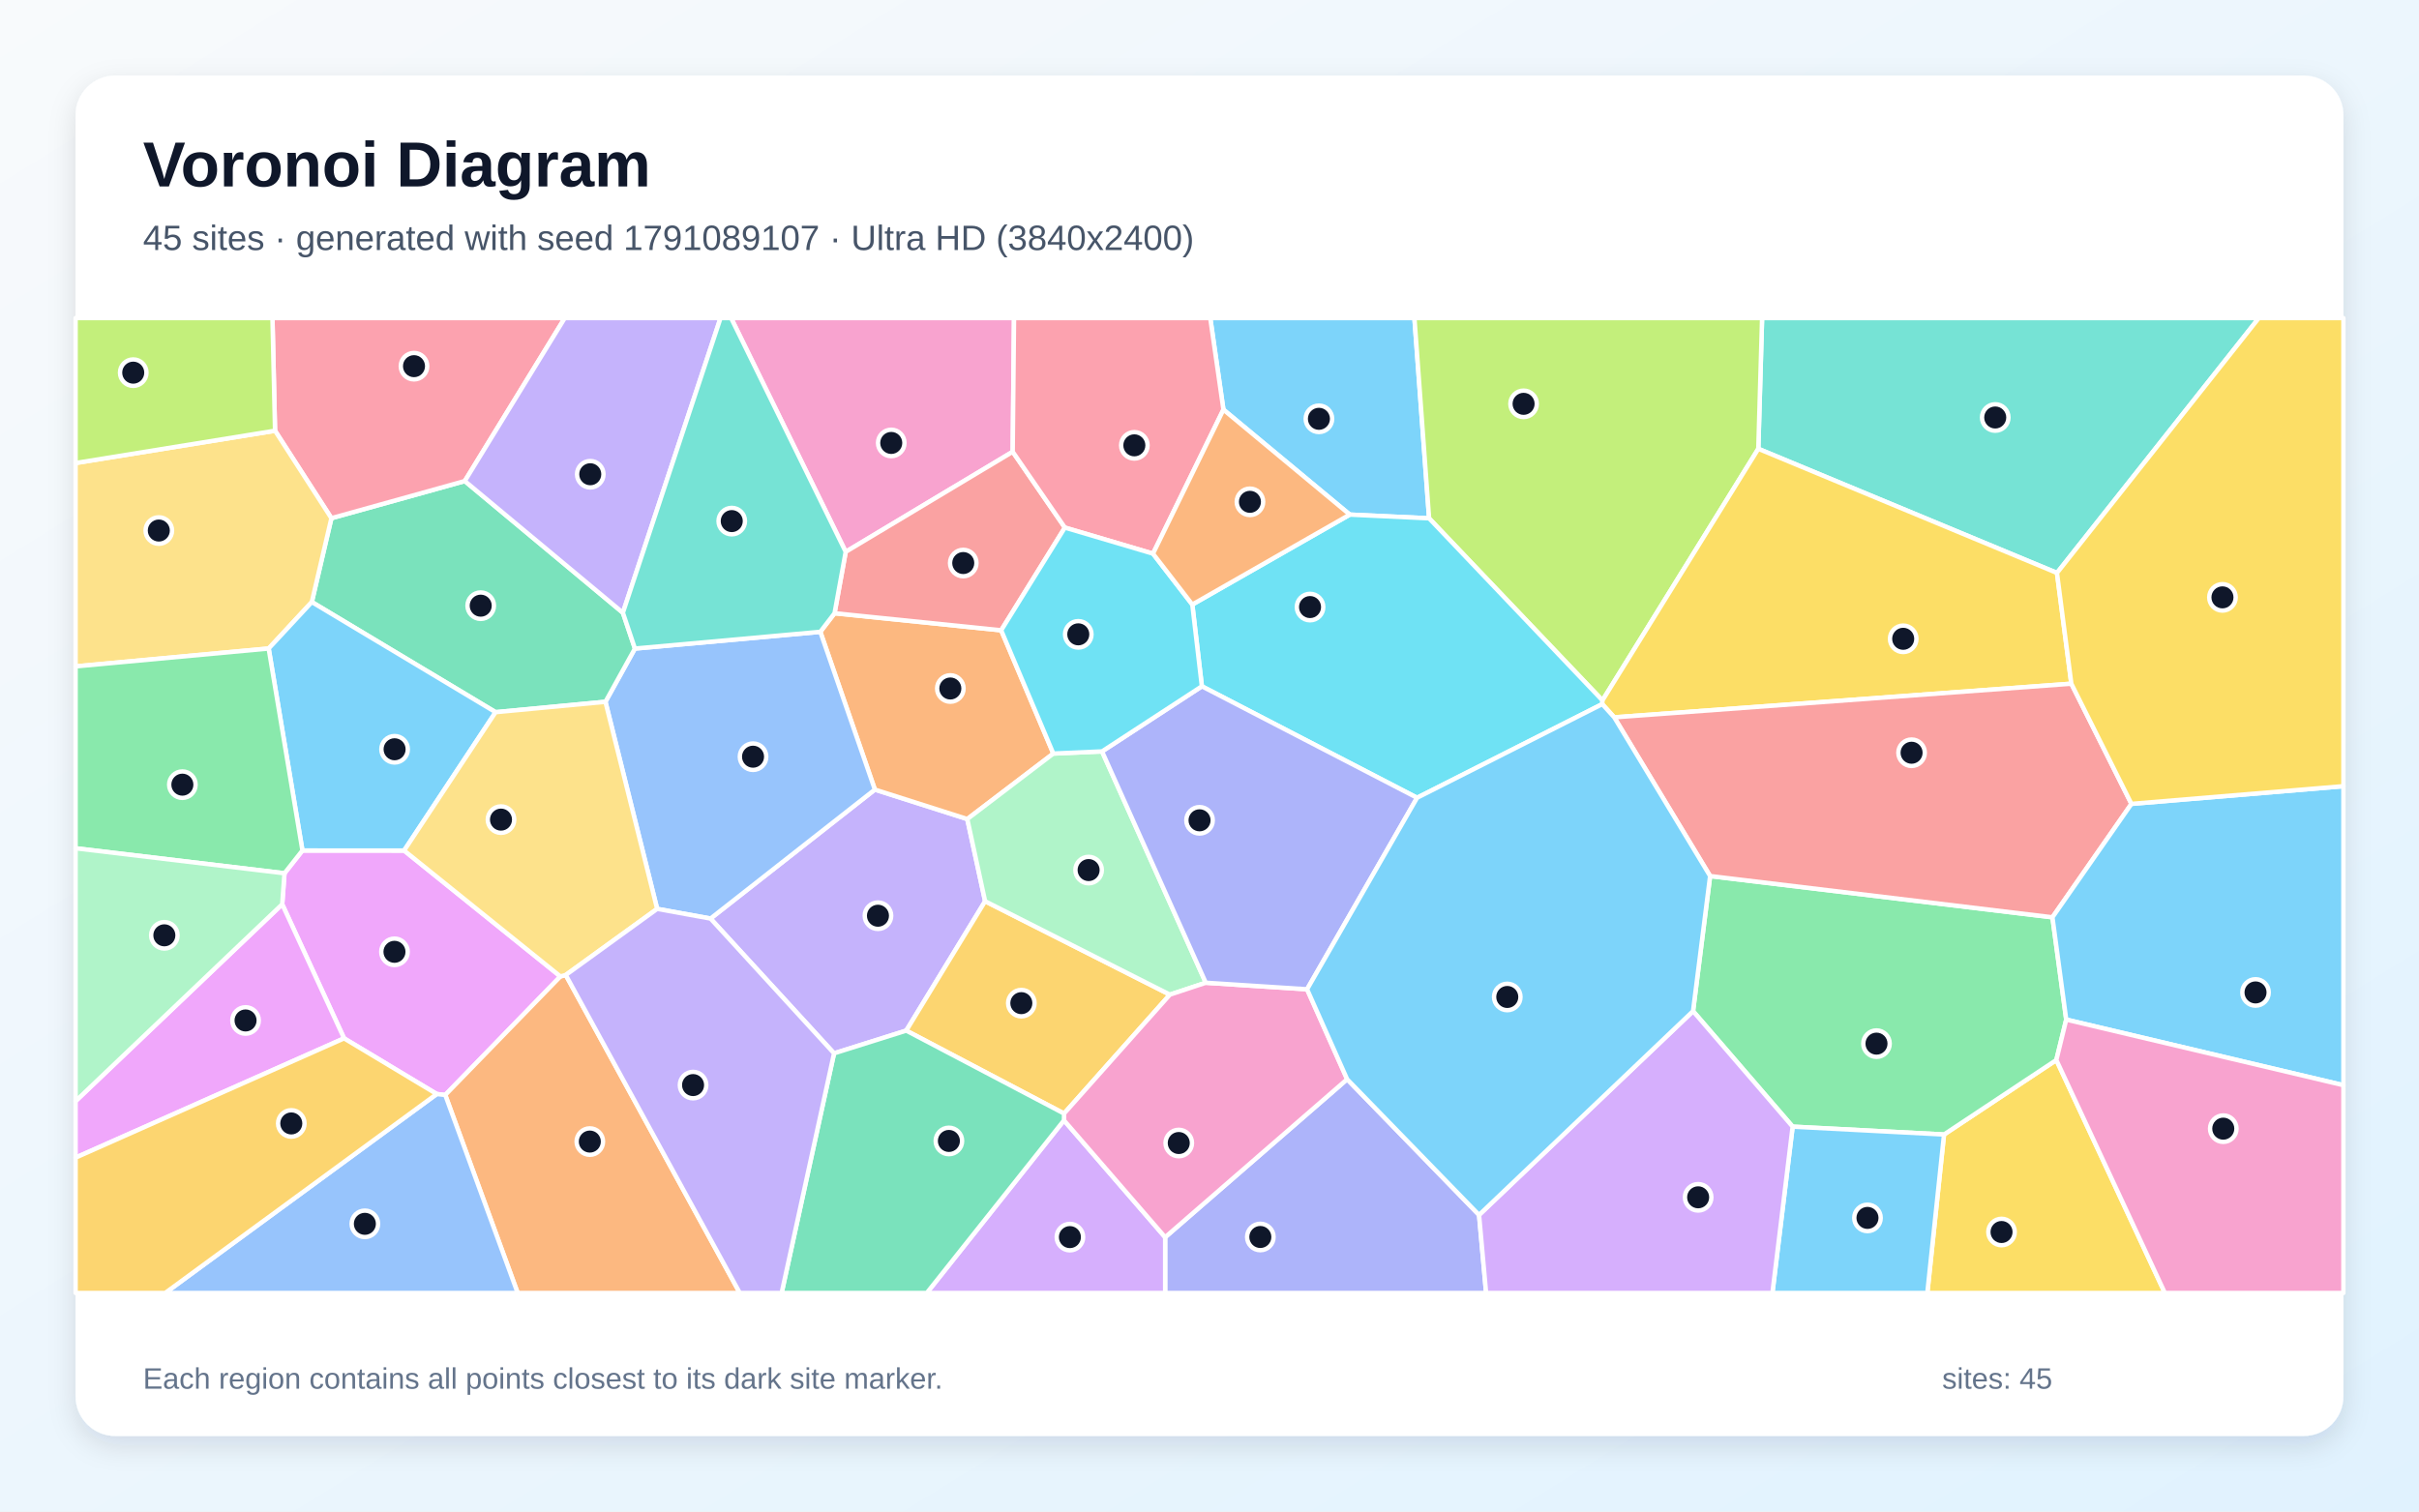
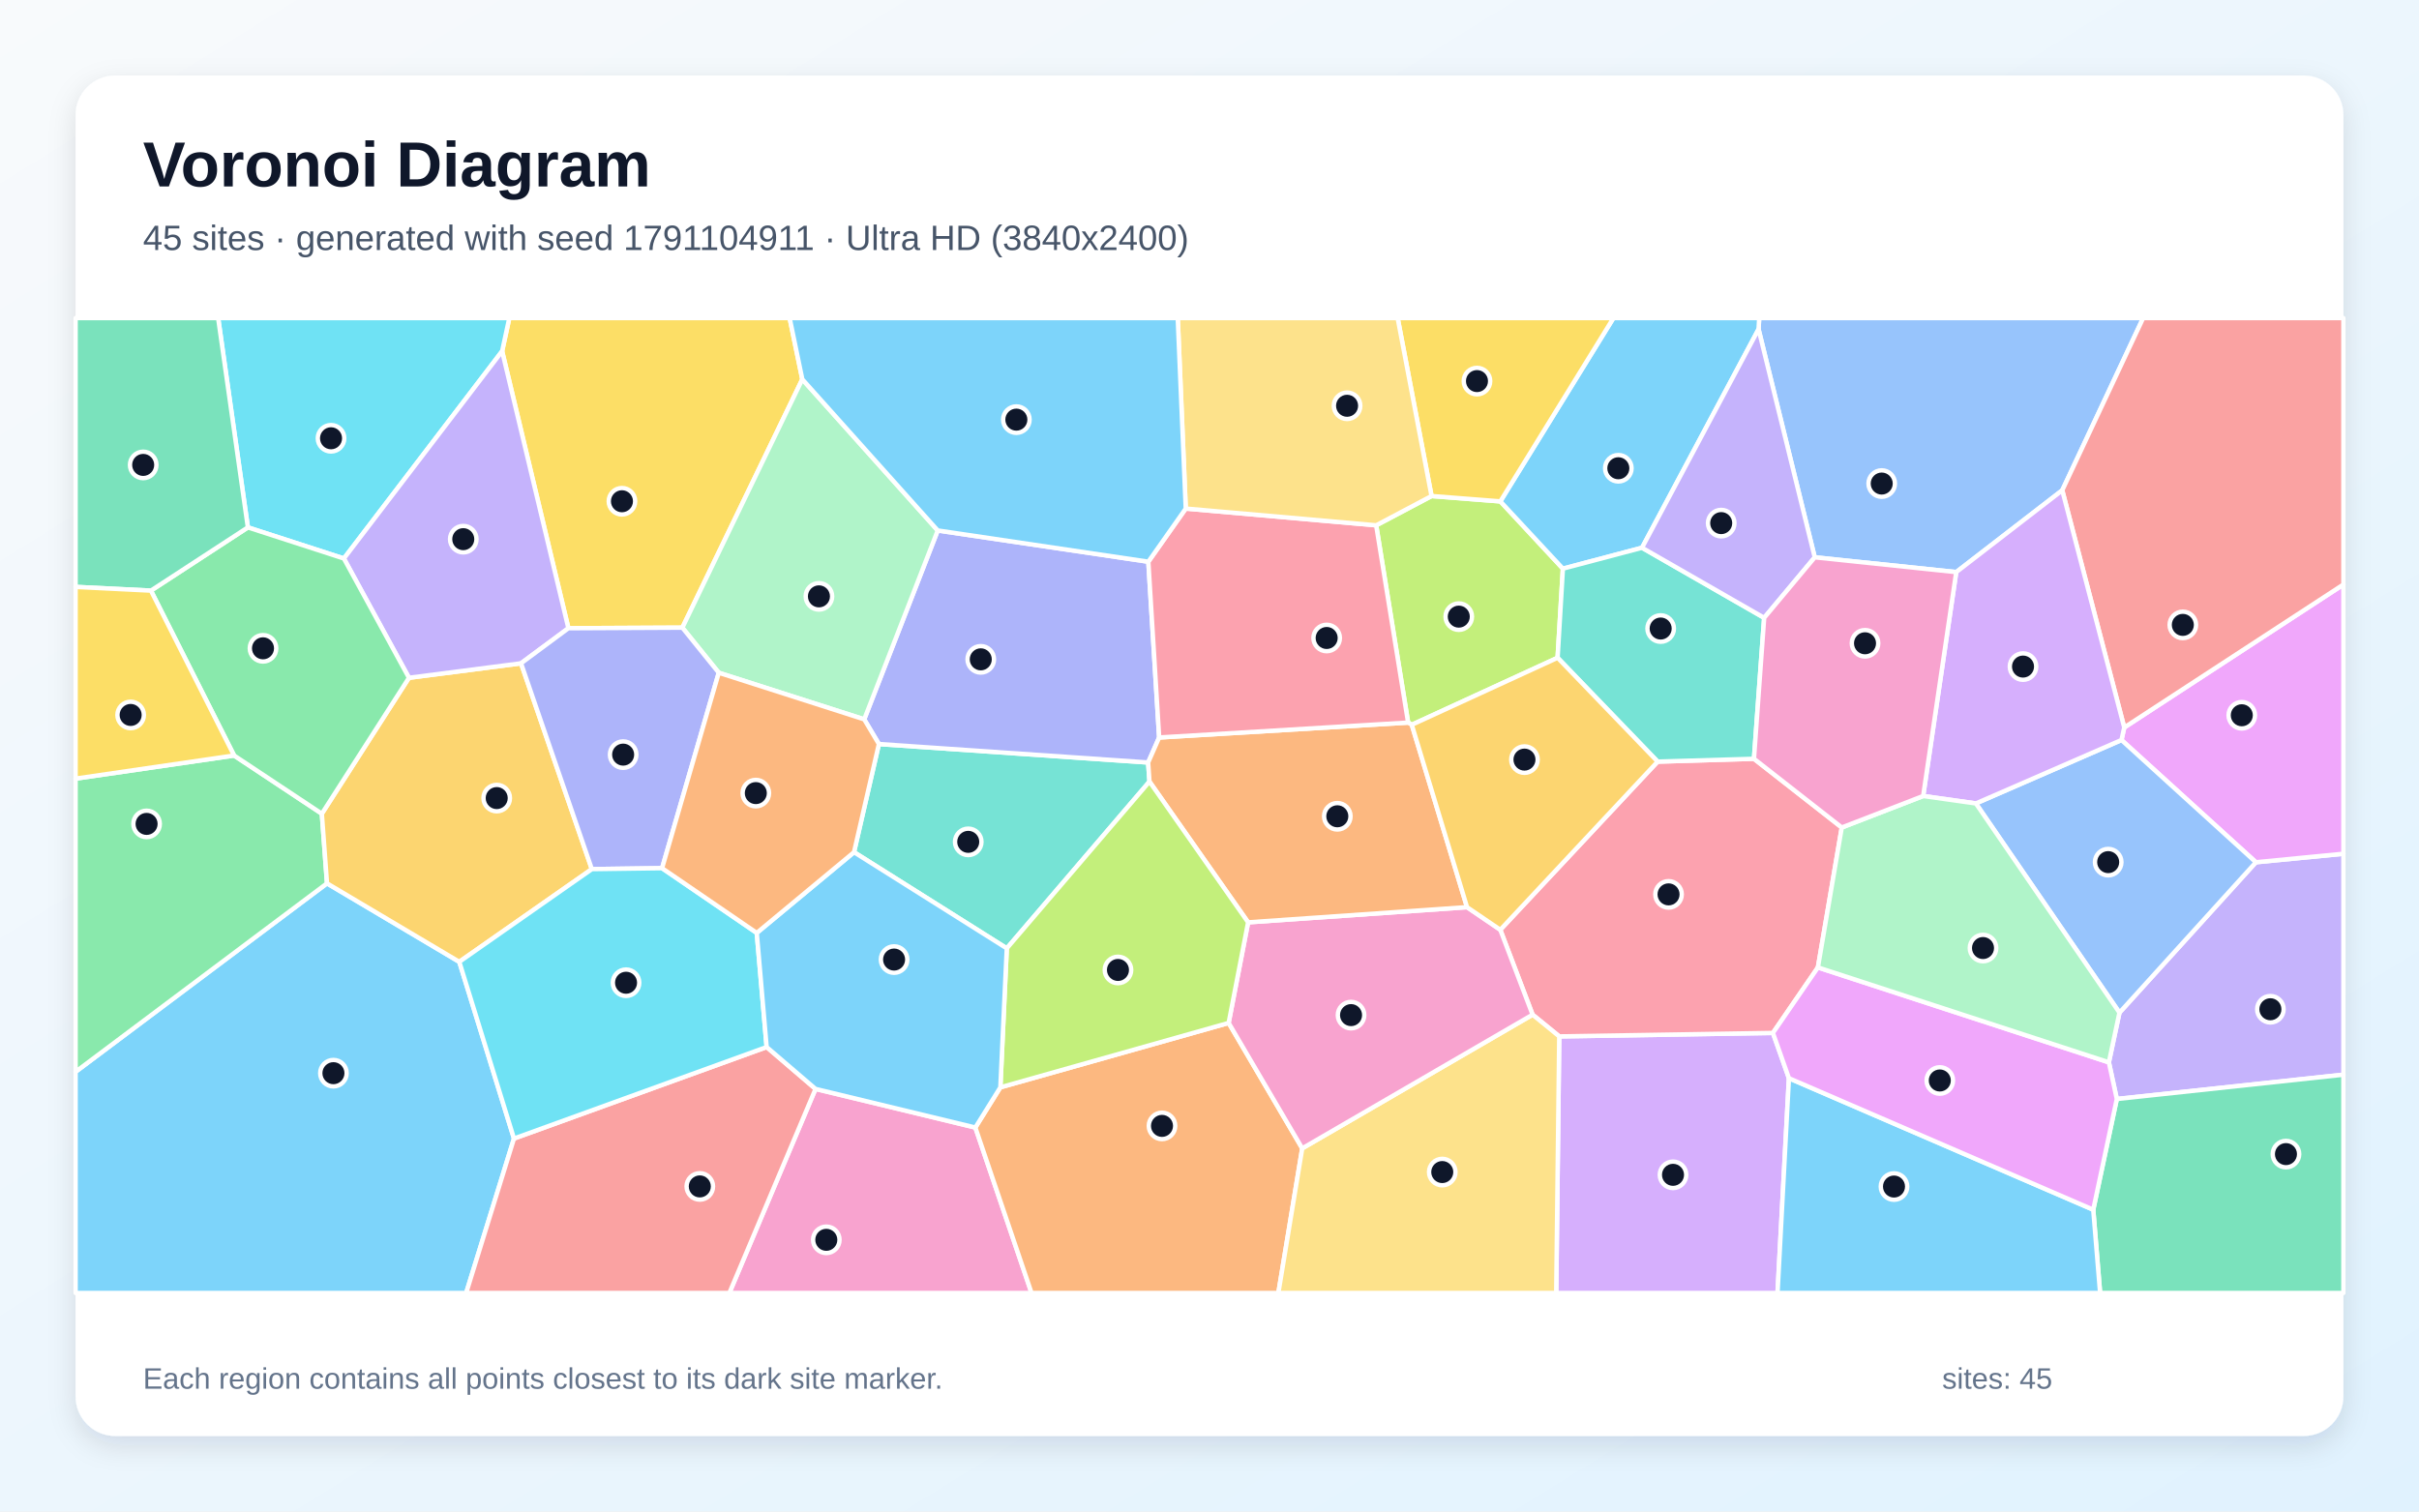
<svg xmlns="http://www.w3.org/2000/svg" width="3840" height="2400" viewBox="0 0 3840 2400" role="img" aria-labelledby="title description">
  <defs>
    <linearGradient id="background" x1="0" y1="0" x2="1" y2="1">
      <stop stop-color="#F8FAFC" />
      <stop offset="1" stop-color="#E0F2FE" />
    </linearGradient>
    <filter id="shadow" x="-5%" y="-5%" width="110%" height="110%">
      <feDropShadow dx="0" dy="15" stdDeviation="22" flood-color="#0F172A" flood-opacity=".12" />
    </filter>
  </defs>
  <rect width="3840" height="2400" fill="url(#background)" />
  <rect x="120" y="120" width="3600" height="2160" rx="63" fill="#FFFFFF" filter="url(#shadow)" />
  <g font-family="Arial, sans-serif">
    <text x="227" y="296" font-size="101" font-weight="700" fill="#0F172A">Voronoi Diagram</text>
-     <text x="227" y="397" font-size="56" fill="#475569">45 sites · generated with seed 1791089107 · Ultra HD (3840x2400)</text>
+     <text x="227" y="397" font-size="56" fill="#475569">45 sites · generated with seed 1791104911 · Ultra HD (3840x2400)</text>
  </g>
  <g stroke="#FFFFFF" stroke-width="7" stroke-linejoin="round">
-     <polygon points="2268.6,823.0 2142.7,817.1 1942.1,650.4 1921.2,505.0 2245.3,505.0" fill="#38BDF8" fill-opacity="0.65" />
-     <polygon points="1324.0,1672.5 1127.9,1458.5 1388.8,1253.7 1535.5,1300.5 1563.8,1431.0 1438.6,1636.4" fill="#A78BFA" fill-opacity="0.65" />
-     <polygon points="1607.6,717.3 1342.5,876.2 1160.6,505.0 1609.7,505.0" fill="#F472B6" fill-opacity="0.65" />
-     <polygon points="1672.1,1196.5 1535.5,1300.5 1388.8,1253.7 1302.2,1003.2 1324.8,973.7 1589.3,1000.8" fill="#FB923C" fill-opacity="0.65" />
-     <polygon points="3086.0,1801.4 3264.3,1683.1 3436.6,2053.0 3059.5,2053.0" fill="#FACC15" fill-opacity="0.65" />
-     <polygon points="2845.7,1788.9 2687.6,1605.5 2714.7,1391.0 3258.1,1456.5 3280.0,1618.9 3264.3,1683.1 3086.0,1801.4" fill="#4ADE80" fill-opacity="0.65" />
-     <polygon points="3265.3,909.7 2791.2,712.6 2797.2,505.0 3585.7,505.0" fill="#2DD4BF" fill-opacity="0.65" />
-     <polygon points="1043.2,1443.1 961.1,1114.3 1007.9,1029.8 1302.2,1003.2 1388.8,1253.7 1127.9,1458.5" fill="#60A5FA" fill-opacity="0.65" />
-     <polygon points="693.3,1737.1 546.2,1648.7 448.0,1435.8 451.6,1386.6 480.1,1350.4 641.5,1350.5 889.6,1550.4 706.8,1738.6" fill="#E879F9" fill-opacity="0.65" />
-     <polygon points="786.7,1130.8 495.0,955.9 526.1,822.8 737.8,763.8 988.8,972.9 1007.9,1029.8 961.1,1114.3" fill="#34D399" fill-opacity="0.65" />
-     <polygon points="1690.4,837.7 1589.3,1000.8 1324.8,973.7 1342.5,876.2 1607.6,717.3" fill="#F87171" fill-opacity="0.65" />
-     <polygon points="1849.6,1964.5 2138.5,1713.6 2347.9,1929.1 2359.1,2053.0 1849.6,2053.0" fill="#818CF8" fill-opacity="0.65" />
-     <polygon points="1689.1,1768.1 1438.6,1636.4 1563.8,1431.0 1857.1,1579.3" fill="#FBBF24" fill-opacity="0.65" />
-     <polygon points="2791.2,712.6 2543.8,1112.1 2268.6,823.0 2245.3,505.0 2797.2,505.0" fill="#A3E635" fill-opacity="0.65" />
-     <polygon points="1689.0,1778.9 1849.6,1964.5 1849.6,2053.0 1471.2,2053.0" fill="#C084FC" fill-opacity="0.65" />
-     <polygon points="737.8,763.8 526.1,822.8 436.6,683.9 432.5,505.0 896.5,505.0" fill="#FB7185" fill-opacity="0.65" />
-     <polygon points="2543.8,1112.1 2543.5,1118.0 2249.5,1266.7 1907.9,1089.7 1892.7,959.9 2142.7,817.1 2268.6,823.0" fill="#22D3EE" fill-opacity="0.65" />
-     <polygon points="1749.4,1193.1 1914.1,1560.4 1857.1,1579.3 1563.8,1431.0 1535.5,1300.5 1672.1,1196.5" fill="#86EFAC" fill-opacity="0.65" />
-     <polygon points="436.6,683.9 526.1,822.8 495.0,955.9 426.5,1029.7 120.0,1058.1 120.0,735.2" fill="#FCD34D" fill-opacity="0.65" />
-     <polygon points="2845.7,1788.9 3086.0,1801.4 3059.5,2053.0 2813.6,2053.0" fill="#38BDF8" fill-opacity="0.65" />
-     <polygon points="641.5,1350.5 480.1,1350.4 426.5,1029.7 495.0,955.9 786.7,1130.8" fill="#38BDF8" fill-opacity="0.65" />
-     <polygon points="988.8,972.9 737.8,763.8 896.5,505.0 1143.8,505.0" fill="#A78BFA" fill-opacity="0.65" />
-     <polygon points="1689.0,1778.9 1689.1,1768.1 1857.1,1579.3 1914.1,1560.4 2074.9,1570.8 2138.5,1713.6 1849.6,1964.5" fill="#F472B6" fill-opacity="0.65" />
-     <polygon points="706.8,1738.6 889.6,1550.4 898.1,1548.1 1174.4,2053.0 821.8,2053.0" fill="#FB923C" fill-opacity="0.65" />
-     <polygon points="3288.1,1085.6 2562.5,1139.0 2543.5,1118.0 2543.8,1112.1 2791.2,712.6 3265.3,909.7" fill="#FACC15" fill-opacity="0.65" />
-     <polygon points="426.5,1029.7 480.1,1350.4 451.6,1386.6 120.0,1346.9 120.0,1058.1" fill="#4ADE80" fill-opacity="0.65" />
-     <polygon points="1342.5,876.2 1324.8,973.7 1302.2,1003.2 1007.9,1029.8 988.8,972.9 1143.8,505.0 1160.6,505.0" fill="#2DD4BF" fill-opacity="0.65" />
-     <polygon points="693.3,1737.1 706.8,1738.6 821.8,2053.0 262.2,2053.0" fill="#60A5FA" fill-opacity="0.65" />
-     <polygon points="120.0,1838.1 120.0,1748.4 448.0,1435.8 546.2,1648.7" fill="#E879F9" fill-opacity="0.65" />
-     <polygon points="1324.0,1672.5 1438.6,1636.4 1689.1,1768.1 1689.0,1778.9 1471.2,2053.0 1240.8,2053.0" fill="#34D399" fill-opacity="0.65" />
-     <polygon points="3383.5,1276.4 3258.1,1456.5 2714.7,1391.0 2562.5,1139.0 3288.1,1085.6" fill="#F87171" fill-opacity="0.65" />
-     <polygon points="2074.9,1570.8 1914.1,1560.4 1749.4,1193.1 1907.9,1089.7 2249.5,1266.7" fill="#818CF8" fill-opacity="0.65" />
-     <polygon points="120.0,1838.1 546.2,1648.7 693.3,1737.1 262.2,2053.0 120.0,2053.0" fill="#FBBF24" fill-opacity="0.65" />
-     <polygon points="436.6,683.9 120.0,735.2 120.0,505.0 432.5,505.0" fill="#A3E635" fill-opacity="0.65" />
-     <polygon points="2347.9,1929.1 2687.6,1605.5 2845.7,1788.9 2813.6,2053.0 2359.1,2053.0" fill="#C084FC" fill-opacity="0.65" />
-     <polygon points="1830.3,879.1 1690.4,837.7 1607.6,717.3 1609.7,505.0 1921.2,505.0 1942.1,650.4" fill="#FB7185" fill-opacity="0.65" />
-     <polygon points="1830.3,879.1 1892.7,959.9 1907.9,1089.7 1749.4,1193.1 1672.1,1196.5 1589.3,1000.8 1690.4,837.7" fill="#22D3EE" fill-opacity="0.65" />
-     <polygon points="120.0,1748.4 120.0,1346.9 451.6,1386.6 448.0,1435.8" fill="#86EFAC" fill-opacity="0.65" />
-     <polygon points="898.1,1548.1 889.6,1550.4 641.5,1350.5 786.7,1130.8 961.1,1114.3 1043.2,1443.1" fill="#FCD34D" fill-opacity="0.65" />
-     <polygon points="2347.9,1929.1 2138.5,1713.6 2074.9,1570.8 2249.5,1266.7 2543.5,1118.0 2562.5,1139.0 2714.7,1391.0 2687.6,1605.5" fill="#38BDF8" fill-opacity="0.65" />
-     <polygon points="3280.0,1618.9 3258.1,1456.5 3383.5,1276.4 3720.0,1248.3 3720.0,1723.1" fill="#38BDF8" fill-opacity="0.65" />
-     <polygon points="898.1,1548.1 1043.2,1443.1 1127.9,1458.5 1324.0,1672.5 1240.8,2053.0 1174.4,2053.0" fill="#A78BFA" fill-opacity="0.65" />
-     <polygon points="3264.3,1683.1 3280.0,1618.9 3720.0,1723.1 3720.0,2053.0 3436.6,2053.0" fill="#F472B6" fill-opacity="0.65" />
-     <polygon points="1892.7,959.9 1830.3,879.1 1942.1,650.4 2142.7,817.1" fill="#FB923C" fill-opacity="0.65" />
-     <polygon points="3383.5,1276.4 3288.1,1085.6 3265.3,909.7 3585.7,505.0 3720.0,505.0 3720.0,1248.3" fill="#FACC15" fill-opacity="0.65" />
+     <polygon points="120.0,1701.8 519.1,1402.6 729.1,1527.2 815.9,1807.8 740.0,2053.0 120.0,2053.0" fill="#38BDF8" fill-opacity="0.65" />
+     <polygon points="3360.3,1745.0 3347.7,1686.8 3364.5,1607.9 3581.1,1369.1 3720.0,1355.6 3720.0,1706.4" fill="#A78BFA" fill-opacity="0.65" />
+     <polygon points="1294.6,1729.0 1548.3,1790.3 1637.5,2053.0 1157.8,2053.0" fill="#F472B6" fill-opacity="0.65" />
+     <polygon points="1548.3,1790.3 1588.0,1726.5 1950.4,1624.2 2067.2,1823.4 2029.3,2053.0 1637.5,2053.0" fill="#FB923C" fill-opacity="0.65" />
+     <polygon points="1273.6,602.2 1083.2,996.6 902.3,997.5 797.1,557.6 808.5,505.0 1253.5,505.0" fill="#FACC15" fill-opacity="0.65" />
+     <polygon points="371.6,1199.6 510.9,1292.0 519.1,1402.6 120.0,1701.8 120.0,1236.3" fill="#4ADE80" fill-opacity="0.65" />
+     <polygon points="1355.7,1353.1 1395.2,1181.4 1822.6,1210.7 1824.7,1241.0 1598.2,1505.8" fill="#2DD4BF" fill-opacity="0.65" />
+     <polygon points="3273.7,778.5 3105.4,908.4 2880.8,884.9 2791.6,522.7 2792.6,505.0 3402.1,505.0" fill="#60A5FA" fill-opacity="0.65" />
+     <polygon points="3581.1,1369.1 3367.7,1175.0 3372.1,1155.1 3720.0,928.1 3720.0,1355.6" fill="#E879F9" fill-opacity="0.65" />
+     <polygon points="3322.9,1920.8 3360.3,1745.0 3720.0,1706.4 3720.0,2053.0 3333.8,2053.0" fill="#34D399" fill-opacity="0.65" />
+     <polygon points="815.9,1807.8 1217.0,1662.5 1294.6,1729.0 1157.8,2053.0 740.0,2053.0" fill="#F87171" fill-opacity="0.65" />
+     <polygon points="1822.9,891.9 1840.1,1171.0 1822.6,1210.7 1395.2,1181.4 1371.9,1142.2 1488.6,842.3" fill="#818CF8" fill-opacity="0.65" />
+     <polygon points="510.9,1292.0 649.2,1076.2 827.1,1053.2 939.5,1380.0 729.1,1527.2 519.1,1402.6" fill="#FBBF24" fill-opacity="0.65" />
+     <polygon points="2184.6,834.1 2272.5,787.6 2381.7,796.1 2481.0,902.9 2472.6,1044.4 2241.1,1150.8 2235.3,1147.3" fill="#A3E635" fill-opacity="0.65" />
+     <polygon points="2475.2,1645.6 2814.4,1640.1 2839.8,1712.0 2821.7,2053.0 2470.4,2053.0" fill="#C084FC" fill-opacity="0.65" />
+     <polygon points="2923.7,1313.9 2885.8,1536.1 2814.4,1640.1 2475.2,1645.6 2432.9,1611.1 2381.6,1476.3 2631.4,1209.3 2784.3,1204.8" fill="#FB7185" fill-opacity="0.65" />
+     <polygon points="797.1,557.6 545.9,886.8 393.5,837.4 346.3,505.0 808.5,505.0" fill="#22D3EE" fill-opacity="0.65" />
+     <polygon points="1488.6,842.3 1371.9,1142.2 1141.0,1068.2 1083.2,996.6 1273.6,602.2" fill="#86EFAC" fill-opacity="0.65" />
+     <polygon points="2067.2,1823.4 2432.9,1611.1 2475.2,1645.6 2470.4,2053.0 2029.3,2053.0" fill="#FCD34D" fill-opacity="0.65" />
+     <polygon points="2606.6,869.7 2481.0,902.9 2381.7,796.1 2561.2,505.0 2792.6,505.0 2791.6,522.7" fill="#38BDF8" fill-opacity="0.65" />
+     <polygon points="2839.8,1712.0 3322.9,1920.8 3333.8,2053.0 2821.7,2053.0" fill="#38BDF8" fill-opacity="0.65" />
+     <polygon points="545.9,886.8 797.1,557.6 902.3,997.5 827.1,1053.2 649.2,1076.2" fill="#A78BFA" fill-opacity="0.65" />
+     <polygon points="2067.2,1823.4 1950.4,1624.2 1981.3,1464.5 2328.8,1440.4 2381.6,1476.3 2432.9,1611.1" fill="#F472B6" fill-opacity="0.65" />
+     <polygon points="2328.8,1440.4 1981.3,1464.5 1824.7,1241.0 1822.6,1210.7 1840.1,1171.0 2235.3,1147.3 2241.1,1150.8" fill="#FB923C" fill-opacity="0.65" />
+     <polygon points="2381.7,796.1 2272.5,787.6 2218.7,505.0 2561.2,505.0" fill="#FACC15" fill-opacity="0.65" />
+     <polygon points="239.6,937.8 393.5,837.4 545.9,886.8 649.2,1076.2 510.9,1292.0 371.6,1199.6" fill="#4ADE80" fill-opacity="0.65" />
+     <polygon points="2800.5,981.0 2784.3,1204.8 2631.4,1209.3 2472.6,1044.4 2481.0,902.9 2606.6,869.7" fill="#2DD4BF" fill-opacity="0.65" />
+     <polygon points="3136.6,1275.7 3367.7,1175.0 3581.1,1369.1 3364.5,1607.9" fill="#60A5FA" fill-opacity="0.65" />
+     <polygon points="2839.8,1712.0 2814.4,1640.1 2885.8,1536.1 3347.7,1686.8 3360.3,1745.0 3322.9,1920.8" fill="#E879F9" fill-opacity="0.65" />
+     <polygon points="393.5,837.4 239.6,937.8 120.0,931.9 120.0,505.0 346.3,505.0" fill="#34D399" fill-opacity="0.65" />
+     <polygon points="3372.1,1155.1 3273.7,778.5 3402.1,505.0 3720.0,505.0 3720.0,928.1" fill="#F87171" fill-opacity="0.65" />
+     <polygon points="1051.0,1378.5 939.5,1380.0 827.1,1053.2 902.3,997.5 1083.2,996.6 1141.0,1068.2" fill="#818CF8" fill-opacity="0.65" />
+     <polygon points="2631.4,1209.3 2381.6,1476.3 2328.8,1440.4 2241.1,1150.8 2472.6,1044.4" fill="#FBBF24" fill-opacity="0.65" />
+     <polygon points="1981.3,1464.5 1950.4,1624.2 1588.0,1726.5 1598.2,1505.8 1824.7,1241.0" fill="#A3E635" fill-opacity="0.65" />
+     <polygon points="3136.6,1275.7 3052.9,1263.9 3105.4,908.4 3273.7,778.5 3372.1,1155.1 3367.7,1175.0" fill="#C084FC" fill-opacity="0.65" />
+     <polygon points="1882.3,807.5 2184.6,834.1 2235.3,1147.3 1840.1,1171.0 1822.9,891.9" fill="#FB7185" fill-opacity="0.65" />
+     <polygon points="939.5,1380.0 1051.0,1378.5 1201.3,1481.3 1217.0,1662.5 815.9,1807.8 729.1,1527.2" fill="#22D3EE" fill-opacity="0.65" />
+     <polygon points="2885.8,1536.1 2923.7,1313.9 3052.9,1263.9 3136.6,1275.7 3364.5,1607.9 3347.7,1686.8" fill="#86EFAC" fill-opacity="0.65" />
+     <polygon points="2272.5,787.6 2184.6,834.1 1882.3,807.5 1869.6,505.0 2218.7,505.0" fill="#FCD34D" fill-opacity="0.65" />
+     <polygon points="1201.3,1481.3 1355.7,1353.1 1598.2,1505.8 1588.0,1726.5 1548.3,1790.3 1294.6,1729.0 1217.0,1662.5" fill="#38BDF8" fill-opacity="0.65" />
+     <polygon points="1882.3,807.5 1822.9,891.9 1488.6,842.3 1273.6,602.2 1253.5,505.0 1869.6,505.0" fill="#38BDF8" fill-opacity="0.65" />
+     <polygon points="2800.5,981.0 2606.6,869.7 2791.6,522.7 2880.8,884.9" fill="#A78BFA" fill-opacity="0.65" />
+     <polygon points="3052.9,1263.9 2923.7,1313.9 2784.3,1204.8 2800.5,981.0 2880.8,884.9 3105.4,908.4" fill="#F472B6" fill-opacity="0.65" />
+     <polygon points="1201.3,1481.3 1051.0,1378.5 1141.0,1068.2 1371.9,1142.2 1395.2,1181.4 1355.7,1353.1" fill="#FB923C" fill-opacity="0.65" />
+     <polygon points="239.6,937.8 371.6,1199.6 120.0,1236.3 120.0,931.9" fill="#FACC15" fill-opacity="0.65" />
  </g>
  <g>
-     <circle cx="2093.7" cy="665.0" r="21" fill="#0F172A" stroke="#FFFFFF" stroke-width="7" />
-     <circle cx="1393.7" cy="1454.0" r="21" fill="#0F172A" stroke="#FFFFFF" stroke-width="7" />
-     <circle cx="1414.8" cy="703.3" r="21" fill="#0F172A" stroke="#FFFFFF" stroke-width="7" />
-     <circle cx="1508.6" cy="1093.2" r="21" fill="#0F172A" stroke="#FFFFFF" stroke-width="7" />
-     <circle cx="3177.3" cy="1956.2" r="21" fill="#0F172A" stroke="#FFFFFF" stroke-width="7" />
-     <circle cx="2978.8" cy="1657.1" r="21" fill="#0F172A" stroke="#FFFFFF" stroke-width="7" />
-     <circle cx="3167.3" cy="662.9" r="21" fill="#0F172A" stroke="#FFFFFF" stroke-width="7" />
-     <circle cx="1195.4" cy="1201.5" r="21" fill="#0F172A" stroke="#FFFFFF" stroke-width="7" />
-     <circle cx="626.2" cy="1511.3" r="21" fill="#0F172A" stroke="#FFFFFF" stroke-width="7" />
-     <circle cx="763.1" cy="961.7" r="21" fill="#0F172A" stroke="#FFFFFF" stroke-width="7" />
-     <circle cx="1529.1" cy="894.0" r="21" fill="#0F172A" stroke="#FFFFFF" stroke-width="7" />
-     <circle cx="2000.7" cy="1964.1" r="21" fill="#0F172A" stroke="#FFFFFF" stroke-width="7" />
-     <circle cx="1621.3" cy="1592.8" r="21" fill="#0F172A" stroke="#FFFFFF" stroke-width="7" />
-     <circle cx="2418.6" cy="641.2" r="21" fill="#0F172A" stroke="#FFFFFF" stroke-width="7" />
-     <circle cx="1698.4" cy="1964.3" r="21" fill="#0F172A" stroke="#FFFFFF" stroke-width="7" />
-     <circle cx="657.2" cy="581.4" r="21" fill="#0F172A" stroke="#FFFFFF" stroke-width="7" />
-     <circle cx="2079.6" cy="963.9" r="21" fill="#0F172A" stroke="#FFFFFF" stroke-width="7" />
-     <circle cx="1728.1" cy="1381.5" r="21" fill="#0F172A" stroke="#FFFFFF" stroke-width="7" />
-     <circle cx="252.1" cy="842.4" r="21" fill="#0F172A" stroke="#FFFFFF" stroke-width="7" />
-     <circle cx="2964.5" cy="1933.8" r="21" fill="#0F172A" stroke="#FFFFFF" stroke-width="7" />
-     <circle cx="626.4" cy="1189.7" r="21" fill="#0F172A" stroke="#FFFFFF" stroke-width="7" />
-     <circle cx="937.0" cy="753.0" r="21" fill="#0F172A" stroke="#FFFFFF" stroke-width="7" />
-     <circle cx="1871.2" cy="1814.9" r="21" fill="#0F172A" stroke="#FFFFFF" stroke-width="7" />
-     <circle cx="936.3" cy="1812.6" r="21" fill="#0F172A" stroke="#FFFFFF" stroke-width="7" />
-     <circle cx="3021.2" cy="1014.3" r="21" fill="#0F172A" stroke="#FFFFFF" stroke-width="7" />
-     <circle cx="289.5" cy="1245.9" r="21" fill="#0F172A" stroke="#FFFFFF" stroke-width="7" />
-     <circle cx="1161.6" cy="827.4" r="21" fill="#0F172A" stroke="#FFFFFF" stroke-width="7" />
-     <circle cx="579.2" cy="1943.2" r="21" fill="#0F172A" stroke="#FFFFFF" stroke-width="7" />
-     <circle cx="389.8" cy="1620.3" r="21" fill="#0F172A" stroke="#FFFFFF" stroke-width="7" />
-     <circle cx="1506.3" cy="1811.6" r="21" fill="#0F172A" stroke="#FFFFFF" stroke-width="7" />
-     <circle cx="3034.5" cy="1195.2" r="21" fill="#0F172A" stroke="#FFFFFF" stroke-width="7" />
-     <circle cx="1904.2" cy="1302.5" r="21" fill="#0F172A" stroke="#FFFFFF" stroke-width="7" />
-     <circle cx="462.4" cy="1783.8" r="21" fill="#0F172A" stroke="#FFFFFF" stroke-width="7" />
-     <circle cx="211.5" cy="591.7" r="21" fill="#0F172A" stroke="#FFFFFF" stroke-width="7" />
-     <circle cx="2695.7" cy="1901.1" r="21" fill="#0F172A" stroke="#FFFFFF" stroke-width="7" />
-     <circle cx="1800.7" cy="707.1" r="21" fill="#0F172A" stroke="#FFFFFF" stroke-width="7" />
-     <circle cx="1711.7" cy="1007.2" r="21" fill="#0F172A" stroke="#FFFFFF" stroke-width="7" />
-     <circle cx="260.9" cy="1485.1" r="21" fill="#0F172A" stroke="#FFFFFF" stroke-width="7" />
-     <circle cx="795.3" cy="1301.4" r="21" fill="#0F172A" stroke="#FFFFFF" stroke-width="7" />
-     <circle cx="2392.7" cy="1583.0" r="21" fill="#0F172A" stroke="#FFFFFF" stroke-width="7" />
-     <circle cx="3580.5" cy="1575.8" r="21" fill="#0F172A" stroke="#FFFFFF" stroke-width="7" />
-     <circle cx="1100.2" cy="1722.9" r="21" fill="#0F172A" stroke="#FFFFFF" stroke-width="7" />
-     <circle cx="3529.3" cy="1792.1" r="21" fill="#0F172A" stroke="#FFFFFF" stroke-width="7" />
-     <circle cx="1984.2" cy="796.8" r="21" fill="#0F172A" stroke="#FFFFFF" stroke-width="7" />
-     <circle cx="3528.0" cy="948.5" r="21" fill="#0F172A" stroke="#FFFFFF" stroke-width="7" />
+     <circle cx="529.3" cy="1704.0" r="21" fill="#0F172A" stroke="#FFFFFF" stroke-width="7" />
+     <circle cx="3604.1" cy="1602.5" r="21" fill="#0F172A" stroke="#FFFFFF" stroke-width="7" />
+     <circle cx="1311.7" cy="1968.6" r="21" fill="#0F172A" stroke="#FFFFFF" stroke-width="7" />
+     <circle cx="1844.6" cy="1787.7" r="21" fill="#0F172A" stroke="#FFFFFF" stroke-width="7" />
+     <circle cx="987.3" cy="795.9" r="21" fill="#0F172A" stroke="#FFFFFF" stroke-width="7" />
+     <circle cx="232.7" cy="1308.2" r="21" fill="#0F172A" stroke="#FFFFFF" stroke-width="7" />
+     <circle cx="1537.0" cy="1336.7" r="21" fill="#0F172A" stroke="#FFFFFF" stroke-width="7" />
+     <circle cx="2987.1" cy="767.8" r="21" fill="#0F172A" stroke="#FFFFFF" stroke-width="7" />
+     <circle cx="3558.7" cy="1135.7" r="21" fill="#0F172A" stroke="#FFFFFF" stroke-width="7" />
+     <circle cx="3628.8" cy="1832.5" r="21" fill="#0F172A" stroke="#FFFFFF" stroke-width="7" />
+     <circle cx="1110.9" cy="1883.8" r="21" fill="#0F172A" stroke="#FFFFFF" stroke-width="7" />
+     <circle cx="1556.9" cy="1046.9" r="21" fill="#0F172A" stroke="#FFFFFF" stroke-width="7" />
+     <circle cx="788.5" cy="1267.2" r="21" fill="#0F172A" stroke="#FFFFFF" stroke-width="7" />
+     <circle cx="2315.7" cy="979.1" r="21" fill="#0F172A" stroke="#FFFFFF" stroke-width="7" />
+     <circle cx="2655.8" cy="1865.4" r="21" fill="#0F172A" stroke="#FFFFFF" stroke-width="7" />
+     <circle cx="2648.7" cy="1420.1" r="21" fill="#0F172A" stroke="#FFFFFF" stroke-width="7" />
+     <circle cx="525.5" cy="695.9" r="21" fill="#0F172A" stroke="#FFFFFF" stroke-width="7" />
+     <circle cx="1300.0" cy="946.9" r="21" fill="#0F172A" stroke="#FFFFFF" stroke-width="7" />
+     <circle cx="2289.5" cy="1861.0" r="21" fill="#0F172A" stroke="#FFFFFF" stroke-width="7" />
+     <circle cx="2569.0" cy="743.5" r="21" fill="#0F172A" stroke="#FFFFFF" stroke-width="7" />
+     <circle cx="3006.6" cy="1884.0" r="21" fill="#0F172A" stroke="#FFFFFF" stroke-width="7" />
+     <circle cx="735.4" cy="856.1" r="21" fill="#0F172A" stroke="#FFFFFF" stroke-width="7" />
+     <circle cx="2144.7" cy="1611.8" r="21" fill="#0F172A" stroke="#FFFFFF" stroke-width="7" />
+     <circle cx="2122.9" cy="1296.1" r="21" fill="#0F172A" stroke="#FFFFFF" stroke-width="7" />
+     <circle cx="2344.6" cy="605.1" r="21" fill="#0F172A" stroke="#FFFFFF" stroke-width="7" />
+     <circle cx="417.5" cy="1029.4" r="21" fill="#0F172A" stroke="#FFFFFF" stroke-width="7" />
+     <circle cx="2636.2" cy="998.0" r="21" fill="#0F172A" stroke="#FFFFFF" stroke-width="7" />
+     <circle cx="3346.6" cy="1368.9" r="21" fill="#0F172A" stroke="#FFFFFF" stroke-width="7" />
+     <circle cx="3079.3" cy="1715.6" r="21" fill="#0F172A" stroke="#FFFFFF" stroke-width="7" />
+     <circle cx="227.3" cy="738.2" r="21" fill="#0F172A" stroke="#FFFFFF" stroke-width="7" />
+     <circle cx="3465.1" cy="992.2" r="21" fill="#0F172A" stroke="#FFFFFF" stroke-width="7" />
+     <circle cx="989.2" cy="1198.2" r="21" fill="#0F172A" stroke="#FFFFFF" stroke-width="7" />
+     <circle cx="2420.0" cy="1206.1" r="21" fill="#0F172A" stroke="#FFFFFF" stroke-width="7" />
+     <circle cx="1774.7" cy="1540.1" r="21" fill="#0F172A" stroke="#FFFFFF" stroke-width="7" />
+     <circle cx="3211.4" cy="1058.4" r="21" fill="#0F172A" stroke="#FFFFFF" stroke-width="7" />
+     <circle cx="2106.0" cy="1013.0" r="21" fill="#0F172A" stroke="#FFFFFF" stroke-width="7" />
+     <circle cx="993.8" cy="1560.4" r="21" fill="#0F172A" stroke="#FFFFFF" stroke-width="7" />
+     <circle cx="3147.9" cy="1505.3" r="21" fill="#0F172A" stroke="#FFFFFF" stroke-width="7" />
+     <circle cx="2138.4" cy="644.3" r="21" fill="#0F172A" stroke="#FFFFFF" stroke-width="7" />
+     <circle cx="1419.3" cy="1523.6" r="21" fill="#0F172A" stroke="#FFFFFF" stroke-width="7" />
+     <circle cx="1613.4" cy="666.3" r="21" fill="#0F172A" stroke="#FFFFFF" stroke-width="7" />
+     <circle cx="2732.3" cy="830.6" r="21" fill="#0F172A" stroke="#FFFFFF" stroke-width="7" />
+     <circle cx="2960.6" cy="1021.4" r="21" fill="#0F172A" stroke="#FFFFFF" stroke-width="7" />
+     <circle cx="1199.8" cy="1259.3" r="21" fill="#0F172A" stroke="#FFFFFF" stroke-width="7" />
+     <circle cx="207.4" cy="1135.2" r="21" fill="#0F172A" stroke="#FFFFFF" stroke-width="7" />
  </g>
  <g font-family="Arial, sans-serif" font-size="47" fill="#64748B">
    <text x="227" y="2205">Each region contains all points closest to its dark site marker.</text>
    <text x="3083" y="2205">sites: 45</text>
  </g>
</svg>
